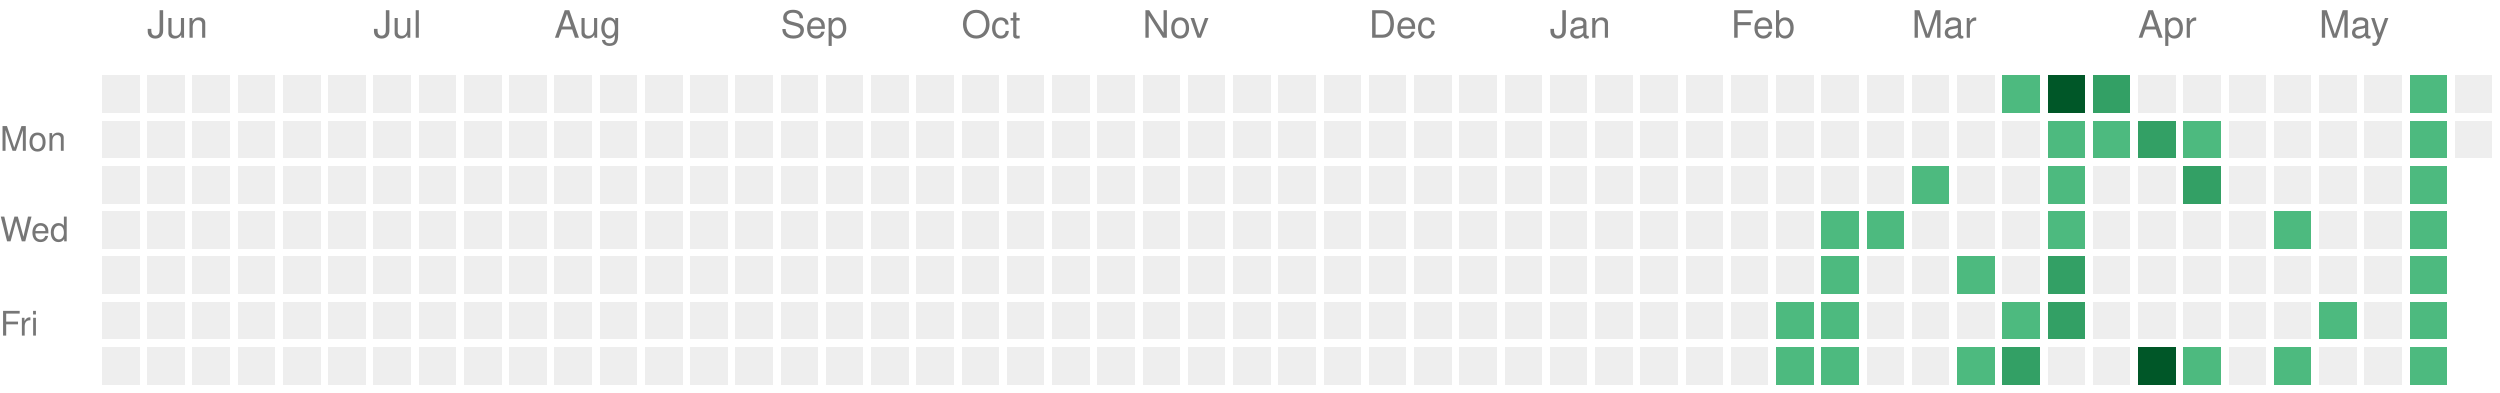
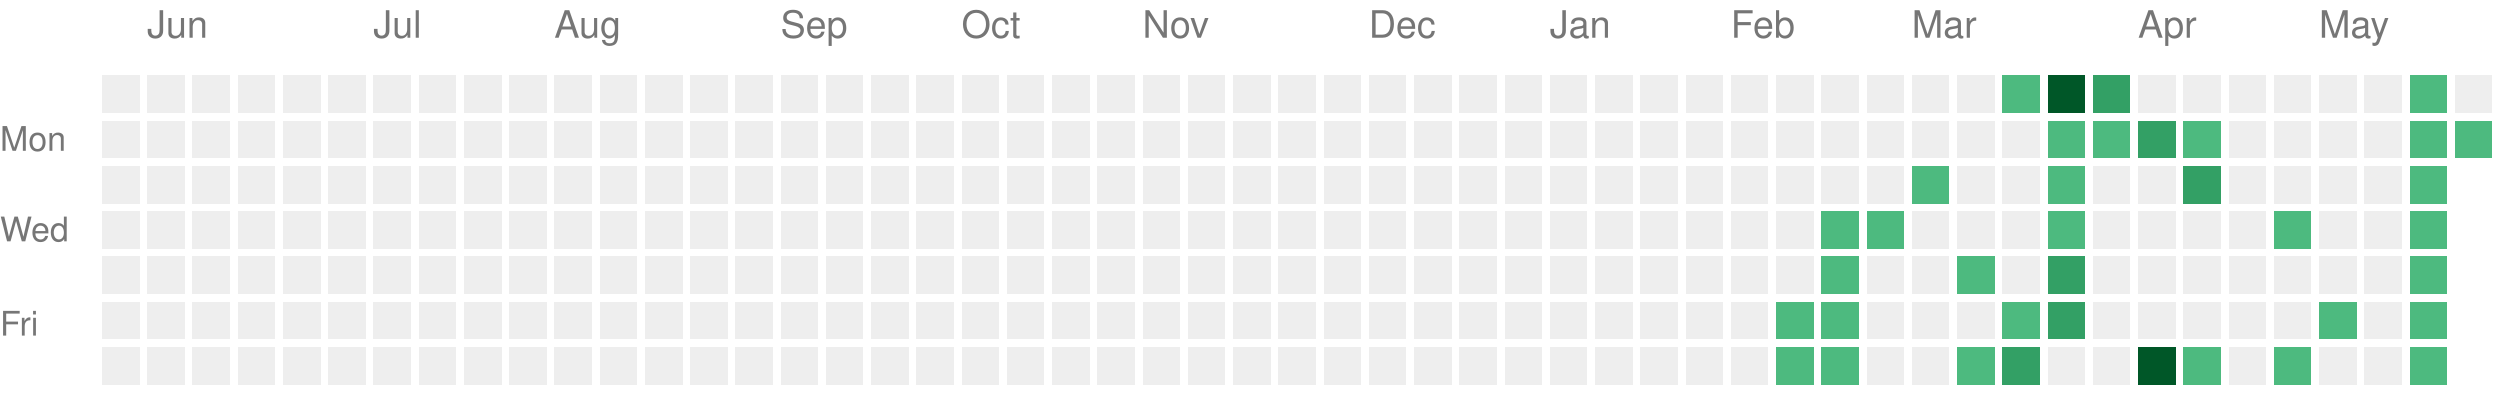
<svg xmlns="http://www.w3.org/2000/svg" version="1.1" width="663" height="104">
  <rect style="fill:#EEEEEE;shape-rendering:crispedges;" data-score="0" data-date="2025-05-25" x="27" y="20" width="10" height="10" />
  <rect style="fill:#EEEEEE;shape-rendering:crispedges;" data-score="0" data-date="2025-06-01" x="39" y="20" width="10" height="10" />
  <rect style="fill:#EEEEEE;shape-rendering:crispedges;" data-score="0" data-date="2025-06-08" x="51" y="20" width="10" height="10" />
  <rect style="fill:#EEEEEE;shape-rendering:crispedges;" data-score="0" data-date="2025-06-15" x="63" y="20" width="10" height="10" />
  <rect style="fill:#EEEEEE;shape-rendering:crispedges;" data-score="0" data-date="2025-06-22" x="75" y="20" width="10" height="10" />
  <rect style="fill:#EEEEEE;shape-rendering:crispedges;" data-score="0" data-date="2025-06-29" x="87" y="20" width="10" height="10" />
  <rect style="fill:#EEEEEE;shape-rendering:crispedges;" data-score="0" data-date="2025-07-06" x="99" y="20" width="10" height="10" />
  <rect style="fill:#EEEEEE;shape-rendering:crispedges;" data-score="0" data-date="2025-07-13" x="111" y="20" width="10" height="10" />
  <rect style="fill:#EEEEEE;shape-rendering:crispedges;" data-score="0" data-date="2025-07-20" x="123" y="20" width="10" height="10" />
  <rect style="fill:#EEEEEE;shape-rendering:crispedges;" data-score="0" data-date="2025-07-27" x="135" y="20" width="10" height="10" />
  <rect style="fill:#EEEEEE;shape-rendering:crispedges;" data-score="0" data-date="2025-08-03" x="147" y="20" width="10" height="10" />
  <rect style="fill:#EEEEEE;shape-rendering:crispedges;" data-score="0" data-date="2025-08-10" x="159" y="20" width="10" height="10" />
  <rect style="fill:#EEEEEE;shape-rendering:crispedges;" data-score="0" data-date="2025-08-17" x="171" y="20" width="10" height="10" />
  <rect style="fill:#EEEEEE;shape-rendering:crispedges;" data-score="0" data-date="2025-08-24" x="183" y="20" width="10" height="10" />
  <rect style="fill:#EEEEEE;shape-rendering:crispedges;" data-score="0" data-date="2025-08-31" x="195" y="20" width="10" height="10" />
  <rect style="fill:#EEEEEE;shape-rendering:crispedges;" data-score="0" data-date="2025-09-07" x="207" y="20" width="10" height="10" />
  <rect style="fill:#EEEEEE;shape-rendering:crispedges;" data-score="0" data-date="2025-09-14" x="219" y="20" width="10" height="10" />
  <rect style="fill:#EEEEEE;shape-rendering:crispedges;" data-score="0" data-date="2025-09-21" x="231" y="20" width="10" height="10" />
  <rect style="fill:#EEEEEE;shape-rendering:crispedges;" data-score="0" data-date="2025-09-28" x="243" y="20" width="10" height="10" />
  <rect style="fill:#EEEEEE;shape-rendering:crispedges;" data-score="0" data-date="2025-10-05" x="255" y="20" width="10" height="10" />
  <rect style="fill:#EEEEEE;shape-rendering:crispedges;" data-score="0" data-date="2025-10-12" x="267" y="20" width="10" height="10" />
  <rect style="fill:#EEEEEE;shape-rendering:crispedges;" data-score="0" data-date="2025-10-19" x="279" y="20" width="10" height="10" />
  <rect style="fill:#EEEEEE;shape-rendering:crispedges;" data-score="0" data-date="2025-10-26" x="291" y="20" width="10" height="10" />
  <rect style="fill:#EEEEEE;shape-rendering:crispedges;" data-score="0" data-date="2025-11-02" x="303" y="20" width="10" height="10" />
  <rect style="fill:#EEEEEE;shape-rendering:crispedges;" data-score="0" data-date="2025-11-09" x="315" y="20" width="10" height="10" />
  <rect style="fill:#EEEEEE;shape-rendering:crispedges;" data-score="0" data-date="2025-11-16" x="327" y="20" width="10" height="10" />
  <rect style="fill:#EEEEEE;shape-rendering:crispedges;" data-score="0" data-date="2025-11-23" x="339" y="20" width="10" height="10" />
  <rect style="fill:#EEEEEE;shape-rendering:crispedges;" data-score="0" data-date="2025-11-30" x="351" y="20" width="10" height="10" />
  <rect style="fill:#EEEEEE;shape-rendering:crispedges;" data-score="0" data-date="2025-12-07" x="363" y="20" width="10" height="10" />
  <rect style="fill:#EEEEEE;shape-rendering:crispedges;" data-score="0" data-date="2025-12-14" x="375" y="20" width="10" height="10" />
  <rect style="fill:#EEEEEE;shape-rendering:crispedges;" data-score="0" data-date="2025-12-21" x="387" y="20" width="10" height="10" />
  <rect style="fill:#EEEEEE;shape-rendering:crispedges;" data-score="0" data-date="2025-12-28" x="399" y="20" width="10" height="10" />
  <rect style="fill:#EEEEEE;shape-rendering:crispedges;" data-score="0" data-date="2026-01-04" x="411" y="20" width="10" height="10" />
  <rect style="fill:#EEEEEE;shape-rendering:crispedges;" data-score="0" data-date="2026-01-11" x="423" y="20" width="10" height="10" />
  <rect style="fill:#EEEEEE;shape-rendering:crispedges;" data-score="0" data-date="2026-01-18" x="435" y="20" width="10" height="10" />
  <rect style="fill:#EEEEEE;shape-rendering:crispedges;" data-score="0" data-date="2026-01-25" x="447" y="20" width="10" height="10" />
  <rect style="fill:#EEEEEE;shape-rendering:crispedges;" data-score="0" data-date="2026-02-01" x="459" y="20" width="10" height="10" />
  <rect style="fill:#EEEEEE;shape-rendering:crispedges;" data-score="0" data-date="2026-02-08" x="471" y="20" width="10" height="10" />
  <rect style="fill:#EEEEEE;shape-rendering:crispedges;" data-score="0" data-date="2026-02-15" x="483" y="20" width="10" height="10" />
  <rect style="fill:#EEEEEE;shape-rendering:crispedges;" data-score="0" data-date="2026-02-22" x="495" y="20" width="10" height="10" />
  <rect style="fill:#EEEEEE;shape-rendering:crispedges;" data-score="0" data-date="2026-03-01" x="507" y="20" width="10" height="10" />
  <rect style="fill:#EEEEEE;shape-rendering:crispedges;" data-score="0" data-date="2026-03-08" x="519" y="20" width="10" height="10" />
  <rect style="fill:#4dba7f;shape-rendering:crispedges;" data-score="1" data-date="2026-03-15" x="531" y="20" width="10" height="10" />
  <rect style="fill:#005728;shape-rendering:crispedges;" data-score="4" data-date="2026-03-22" x="543" y="20" width="10" height="10" />
  <rect style="fill:#33a065;shape-rendering:crispedges;" data-score="2" data-date="2026-03-29" x="555" y="20" width="10" height="10" />
  <rect style="fill:#EEEEEE;shape-rendering:crispedges;" data-score="0" data-date="2026-04-05" x="567" y="20" width="10" height="10" />
  <rect style="fill:#EEEEEE;shape-rendering:crispedges;" data-score="0" data-date="2026-04-12" x="579" y="20" width="10" height="10" />
  <rect style="fill:#EEEEEE;shape-rendering:crispedges;" data-score="0" data-date="2026-04-19" x="591" y="20" width="10" height="10" />
  <rect style="fill:#EEEEEE;shape-rendering:crispedges;" data-score="0" data-date="2026-04-26" x="603" y="20" width="10" height="10" />
  <rect style="fill:#EEEEEE;shape-rendering:crispedges;" data-score="0" data-date="2026-05-03" x="615" y="20" width="10" height="10" />
  <rect style="fill:#EEEEEE;shape-rendering:crispedges;" data-score="0" data-date="2026-05-10" x="627" y="20" width="10" height="10" />
  <rect style="fill:#4dba7f;shape-rendering:crispedges;" data-score="1" data-date="2026-05-17" x="639" y="20" width="10" height="10" />
  <rect style="fill:#EEEEEE;shape-rendering:crispedges;" data-score="0" data-date="2026-05-24" x="651" y="20" width="10" height="10" />
  <rect style="fill:#EEEEEE;shape-rendering:crispedges;" data-score="0" data-date="2025-05-26" x="27" y="32" width="10" height="10" />
  <rect style="fill:#EEEEEE;shape-rendering:crispedges;" data-score="0" data-date="2025-06-02" x="39" y="32" width="10" height="10" />
  <rect style="fill:#EEEEEE;shape-rendering:crispedges;" data-score="0" data-date="2025-06-09" x="51" y="32" width="10" height="10" />
  <rect style="fill:#EEEEEE;shape-rendering:crispedges;" data-score="0" data-date="2025-06-16" x="63" y="32" width="10" height="10" />
  <rect style="fill:#EEEEEE;shape-rendering:crispedges;" data-score="0" data-date="2025-06-23" x="75" y="32" width="10" height="10" />
  <rect style="fill:#EEEEEE;shape-rendering:crispedges;" data-score="0" data-date="2025-06-30" x="87" y="32" width="10" height="10" />
  <rect style="fill:#EEEEEE;shape-rendering:crispedges;" data-score="0" data-date="2025-07-07" x="99" y="32" width="10" height="10" />
  <rect style="fill:#EEEEEE;shape-rendering:crispedges;" data-score="0" data-date="2025-07-14" x="111" y="32" width="10" height="10" />
  <rect style="fill:#EEEEEE;shape-rendering:crispedges;" data-score="0" data-date="2025-07-21" x="123" y="32" width="10" height="10" />
  <rect style="fill:#EEEEEE;shape-rendering:crispedges;" data-score="0" data-date="2025-07-28" x="135" y="32" width="10" height="10" />
  <rect style="fill:#EEEEEE;shape-rendering:crispedges;" data-score="0" data-date="2025-08-04" x="147" y="32" width="10" height="10" />
  <rect style="fill:#EEEEEE;shape-rendering:crispedges;" data-score="0" data-date="2025-08-11" x="159" y="32" width="10" height="10" />
  <rect style="fill:#EEEEEE;shape-rendering:crispedges;" data-score="0" data-date="2025-08-18" x="171" y="32" width="10" height="10" />
  <rect style="fill:#EEEEEE;shape-rendering:crispedges;" data-score="0" data-date="2025-08-25" x="183" y="32" width="10" height="10" />
  <rect style="fill:#EEEEEE;shape-rendering:crispedges;" data-score="0" data-date="2025-09-01" x="195" y="32" width="10" height="10" />
  <rect style="fill:#EEEEEE;shape-rendering:crispedges;" data-score="0" data-date="2025-09-08" x="207" y="32" width="10" height="10" />
  <rect style="fill:#EEEEEE;shape-rendering:crispedges;" data-score="0" data-date="2025-09-15" x="219" y="32" width="10" height="10" />
  <rect style="fill:#EEEEEE;shape-rendering:crispedges;" data-score="0" data-date="2025-09-22" x="231" y="32" width="10" height="10" />
  <rect style="fill:#EEEEEE;shape-rendering:crispedges;" data-score="0" data-date="2025-09-29" x="243" y="32" width="10" height="10" />
  <rect style="fill:#EEEEEE;shape-rendering:crispedges;" data-score="0" data-date="2025-10-06" x="255" y="32" width="10" height="10" />
  <rect style="fill:#EEEEEE;shape-rendering:crispedges;" data-score="0" data-date="2025-10-13" x="267" y="32" width="10" height="10" />
  <rect style="fill:#EEEEEE;shape-rendering:crispedges;" data-score="0" data-date="2025-10-20" x="279" y="32" width="10" height="10" />
  <rect style="fill:#EEEEEE;shape-rendering:crispedges;" data-score="0" data-date="2025-10-27" x="291" y="32" width="10" height="10" />
  <rect style="fill:#EEEEEE;shape-rendering:crispedges;" data-score="0" data-date="2025-11-03" x="303" y="32" width="10" height="10" />
  <rect style="fill:#EEEEEE;shape-rendering:crispedges;" data-score="0" data-date="2025-11-10" x="315" y="32" width="10" height="10" />
  <rect style="fill:#EEEEEE;shape-rendering:crispedges;" data-score="0" data-date="2025-11-17" x="327" y="32" width="10" height="10" />
  <rect style="fill:#EEEEEE;shape-rendering:crispedges;" data-score="0" data-date="2025-11-24" x="339" y="32" width="10" height="10" />
  <rect style="fill:#EEEEEE;shape-rendering:crispedges;" data-score="0" data-date="2025-12-01" x="351" y="32" width="10" height="10" />
  <rect style="fill:#EEEEEE;shape-rendering:crispedges;" data-score="0" data-date="2025-12-08" x="363" y="32" width="10" height="10" />
  <rect style="fill:#EEEEEE;shape-rendering:crispedges;" data-score="0" data-date="2025-12-15" x="375" y="32" width="10" height="10" />
  <rect style="fill:#EEEEEE;shape-rendering:crispedges;" data-score="0" data-date="2025-12-22" x="387" y="32" width="10" height="10" />
  <rect style="fill:#EEEEEE;shape-rendering:crispedges;" data-score="0" data-date="2025-12-29" x="399" y="32" width="10" height="10" />
  <rect style="fill:#EEEEEE;shape-rendering:crispedges;" data-score="0" data-date="2026-01-05" x="411" y="32" width="10" height="10" />
  <rect style="fill:#EEEEEE;shape-rendering:crispedges;" data-score="0" data-date="2026-01-12" x="423" y="32" width="10" height="10" />
  <rect style="fill:#EEEEEE;shape-rendering:crispedges;" data-score="0" data-date="2026-01-19" x="435" y="32" width="10" height="10" />
  <rect style="fill:#EEEEEE;shape-rendering:crispedges;" data-score="0" data-date="2026-01-26" x="447" y="32" width="10" height="10" />
  <rect style="fill:#EEEEEE;shape-rendering:crispedges;" data-score="0" data-date="2026-02-02" x="459" y="32" width="10" height="10" />
  <rect style="fill:#EEEEEE;shape-rendering:crispedges;" data-score="0" data-date="2026-02-09" x="471" y="32" width="10" height="10" />
  <rect style="fill:#EEEEEE;shape-rendering:crispedges;" data-score="0" data-date="2026-02-16" x="483" y="32" width="10" height="10" />
  <rect style="fill:#EEEEEE;shape-rendering:crispedges;" data-score="0" data-date="2026-02-23" x="495" y="32" width="10" height="10" />
  <rect style="fill:#EEEEEE;shape-rendering:crispedges;" data-score="0" data-date="2026-03-02" x="507" y="32" width="10" height="10" />
  <rect style="fill:#EEEEEE;shape-rendering:crispedges;" data-score="0" data-date="2026-03-09" x="519" y="32" width="10" height="10" />
  <rect style="fill:#EEEEEE;shape-rendering:crispedges;" data-score="0" data-date="2026-03-16" x="531" y="32" width="10" height="10" />
  <rect style="fill:#4dba7f;shape-rendering:crispedges;" data-score="1" data-date="2026-03-23" x="543" y="32" width="10" height="10" />
  <rect style="fill:#4dba7f;shape-rendering:crispedges;" data-score="1" data-date="2026-03-30" x="555" y="32" width="10" height="10" />
  <rect style="fill:#33a065;shape-rendering:crispedges;" data-score="2" data-date="2026-04-06" x="567" y="32" width="10" height="10" />
  <rect style="fill:#4dba7f;shape-rendering:crispedges;" data-score="1" data-date="2026-04-13" x="579" y="32" width="10" height="10" />
  <rect style="fill:#EEEEEE;shape-rendering:crispedges;" data-score="0" data-date="2026-04-20" x="591" y="32" width="10" height="10" />
  <rect style="fill:#EEEEEE;shape-rendering:crispedges;" data-score="0" data-date="2026-04-27" x="603" y="32" width="10" height="10" />
  <rect style="fill:#EEEEEE;shape-rendering:crispedges;" data-score="0" data-date="2026-05-04" x="615" y="32" width="10" height="10" />
  <rect style="fill:#EEEEEE;shape-rendering:crispedges;" data-score="0" data-date="2026-05-11" x="627" y="32" width="10" height="10" />
  <rect style="fill:#4dba7f;shape-rendering:crispedges;" data-score="1" data-date="2026-05-18" x="639" y="32" width="10" height="10" />
-   <rect style="fill:#EEEEEE;shape-rendering:crispedges;" data-score="0" data-date="2026-05-25" x="651" y="32" width="10" height="10" />
+   <rect style="fill:#4dba7f;shape-rendering:crispedges;" data-score="1" data-date="2026-05-25" x="651" y="32" width="10" height="10" />
  <rect style="fill:#EEEEEE;shape-rendering:crispedges;" data-score="0" data-date="2025-05-27" x="27" y="44" width="10" height="10" />
  <rect style="fill:#EEEEEE;shape-rendering:crispedges;" data-score="0" data-date="2025-06-03" x="39" y="44" width="10" height="10" />
  <rect style="fill:#EEEEEE;shape-rendering:crispedges;" data-score="0" data-date="2025-06-10" x="51" y="44" width="10" height="10" />
  <rect style="fill:#EEEEEE;shape-rendering:crispedges;" data-score="0" data-date="2025-06-17" x="63" y="44" width="10" height="10" />
  <rect style="fill:#EEEEEE;shape-rendering:crispedges;" data-score="0" data-date="2025-06-24" x="75" y="44" width="10" height="10" />
  <rect style="fill:#EEEEEE;shape-rendering:crispedges;" data-score="0" data-date="2025-07-01" x="87" y="44" width="10" height="10" />
  <rect style="fill:#EEEEEE;shape-rendering:crispedges;" data-score="0" data-date="2025-07-08" x="99" y="44" width="10" height="10" />
  <rect style="fill:#EEEEEE;shape-rendering:crispedges;" data-score="0" data-date="2025-07-15" x="111" y="44" width="10" height="10" />
  <rect style="fill:#EEEEEE;shape-rendering:crispedges;" data-score="0" data-date="2025-07-22" x="123" y="44" width="10" height="10" />
  <rect style="fill:#EEEEEE;shape-rendering:crispedges;" data-score="0" data-date="2025-07-29" x="135" y="44" width="10" height="10" />
  <rect style="fill:#EEEEEE;shape-rendering:crispedges;" data-score="0" data-date="2025-08-05" x="147" y="44" width="10" height="10" />
  <rect style="fill:#EEEEEE;shape-rendering:crispedges;" data-score="0" data-date="2025-08-12" x="159" y="44" width="10" height="10" />
  <rect style="fill:#EEEEEE;shape-rendering:crispedges;" data-score="0" data-date="2025-08-19" x="171" y="44" width="10" height="10" />
  <rect style="fill:#EEEEEE;shape-rendering:crispedges;" data-score="0" data-date="2025-08-26" x="183" y="44" width="10" height="10" />
  <rect style="fill:#EEEEEE;shape-rendering:crispedges;" data-score="0" data-date="2025-09-02" x="195" y="44" width="10" height="10" />
  <rect style="fill:#EEEEEE;shape-rendering:crispedges;" data-score="0" data-date="2025-09-09" x="207" y="44" width="10" height="10" />
  <rect style="fill:#EEEEEE;shape-rendering:crispedges;" data-score="0" data-date="2025-09-16" x="219" y="44" width="10" height="10" />
  <rect style="fill:#EEEEEE;shape-rendering:crispedges;" data-score="0" data-date="2025-09-23" x="231" y="44" width="10" height="10" />
  <rect style="fill:#EEEEEE;shape-rendering:crispedges;" data-score="0" data-date="2025-09-30" x="243" y="44" width="10" height="10" />
  <rect style="fill:#EEEEEE;shape-rendering:crispedges;" data-score="0" data-date="2025-10-07" x="255" y="44" width="10" height="10" />
  <rect style="fill:#EEEEEE;shape-rendering:crispedges;" data-score="0" data-date="2025-10-14" x="267" y="44" width="10" height="10" />
  <rect style="fill:#EEEEEE;shape-rendering:crispedges;" data-score="0" data-date="2025-10-21" x="279" y="44" width="10" height="10" />
  <rect style="fill:#EEEEEE;shape-rendering:crispedges;" data-score="0" data-date="2025-10-28" x="291" y="44" width="10" height="10" />
  <rect style="fill:#EEEEEE;shape-rendering:crispedges;" data-score="0" data-date="2025-11-04" x="303" y="44" width="10" height="10" />
  <rect style="fill:#EEEEEE;shape-rendering:crispedges;" data-score="0" data-date="2025-11-11" x="315" y="44" width="10" height="10" />
  <rect style="fill:#EEEEEE;shape-rendering:crispedges;" data-score="0" data-date="2025-11-18" x="327" y="44" width="10" height="10" />
  <rect style="fill:#EEEEEE;shape-rendering:crispedges;" data-score="0" data-date="2025-11-25" x="339" y="44" width="10" height="10" />
  <rect style="fill:#EEEEEE;shape-rendering:crispedges;" data-score="0" data-date="2025-12-02" x="351" y="44" width="10" height="10" />
  <rect style="fill:#EEEEEE;shape-rendering:crispedges;" data-score="0" data-date="2025-12-09" x="363" y="44" width="10" height="10" />
  <rect style="fill:#EEEEEE;shape-rendering:crispedges;" data-score="0" data-date="2025-12-16" x="375" y="44" width="10" height="10" />
  <rect style="fill:#EEEEEE;shape-rendering:crispedges;" data-score="0" data-date="2025-12-23" x="387" y="44" width="10" height="10" />
  <rect style="fill:#EEEEEE;shape-rendering:crispedges;" data-score="0" data-date="2025-12-30" x="399" y="44" width="10" height="10" />
  <rect style="fill:#EEEEEE;shape-rendering:crispedges;" data-score="0" data-date="2026-01-06" x="411" y="44" width="10" height="10" />
  <rect style="fill:#EEEEEE;shape-rendering:crispedges;" data-score="0" data-date="2026-01-13" x="423" y="44" width="10" height="10" />
  <rect style="fill:#EEEEEE;shape-rendering:crispedges;" data-score="0" data-date="2026-01-20" x="435" y="44" width="10" height="10" />
  <rect style="fill:#EEEEEE;shape-rendering:crispedges;" data-score="0" data-date="2026-01-27" x="447" y="44" width="10" height="10" />
  <rect style="fill:#EEEEEE;shape-rendering:crispedges;" data-score="0" data-date="2026-02-03" x="459" y="44" width="10" height="10" />
  <rect style="fill:#EEEEEE;shape-rendering:crispedges;" data-score="0" data-date="2026-02-10" x="471" y="44" width="10" height="10" />
  <rect style="fill:#EEEEEE;shape-rendering:crispedges;" data-score="0" data-date="2026-02-17" x="483" y="44" width="10" height="10" />
  <rect style="fill:#EEEEEE;shape-rendering:crispedges;" data-score="0" data-date="2026-02-24" x="495" y="44" width="10" height="10" />
  <rect style="fill:#4dba7f;shape-rendering:crispedges;" data-score="1" data-date="2026-03-03" x="507" y="44" width="10" height="10" />
  <rect style="fill:#EEEEEE;shape-rendering:crispedges;" data-score="0" data-date="2026-03-10" x="519" y="44" width="10" height="10" />
  <rect style="fill:#EEEEEE;shape-rendering:crispedges;" data-score="0" data-date="2026-03-17" x="531" y="44" width="10" height="10" />
  <rect style="fill:#4dba7f;shape-rendering:crispedges;" data-score="1" data-date="2026-03-24" x="543" y="44" width="10" height="10" />
  <rect style="fill:#EEEEEE;shape-rendering:crispedges;" data-score="0" data-date="2026-03-31" x="555" y="44" width="10" height="10" />
  <rect style="fill:#EEEEEE;shape-rendering:crispedges;" data-score="0" data-date="2026-04-07" x="567" y="44" width="10" height="10" />
  <rect style="fill:#33a065;shape-rendering:crispedges;" data-score="2" data-date="2026-04-14" x="579" y="44" width="10" height="10" />
  <rect style="fill:#EEEEEE;shape-rendering:crispedges;" data-score="0" data-date="2026-04-21" x="591" y="44" width="10" height="10" />
  <rect style="fill:#EEEEEE;shape-rendering:crispedges;" data-score="0" data-date="2026-04-28" x="603" y="44" width="10" height="10" />
  <rect style="fill:#EEEEEE;shape-rendering:crispedges;" data-score="0" data-date="2026-05-05" x="615" y="44" width="10" height="10" />
  <rect style="fill:#EEEEEE;shape-rendering:crispedges;" data-score="0" data-date="2026-05-12" x="627" y="44" width="10" height="10" />
  <rect style="fill:#4dba7f;shape-rendering:crispedges;" data-score="1" data-date="2026-05-19" x="639" y="44" width="10" height="10" />
  <rect style="fill:#EEEEEE;shape-rendering:crispedges;" data-score="0" data-date="2025-05-28" x="27" y="56" width="10" height="10" />
  <rect style="fill:#EEEEEE;shape-rendering:crispedges;" data-score="0" data-date="2025-06-04" x="39" y="56" width="10" height="10" />
  <rect style="fill:#EEEEEE;shape-rendering:crispedges;" data-score="0" data-date="2025-06-11" x="51" y="56" width="10" height="10" />
  <rect style="fill:#EEEEEE;shape-rendering:crispedges;" data-score="0" data-date="2025-06-18" x="63" y="56" width="10" height="10" />
  <rect style="fill:#EEEEEE;shape-rendering:crispedges;" data-score="0" data-date="2025-06-25" x="75" y="56" width="10" height="10" />
  <rect style="fill:#EEEEEE;shape-rendering:crispedges;" data-score="0" data-date="2025-07-02" x="87" y="56" width="10" height="10" />
  <rect style="fill:#EEEEEE;shape-rendering:crispedges;" data-score="0" data-date="2025-07-09" x="99" y="56" width="10" height="10" />
  <rect style="fill:#EEEEEE;shape-rendering:crispedges;" data-score="0" data-date="2025-07-16" x="111" y="56" width="10" height="10" />
  <rect style="fill:#EEEEEE;shape-rendering:crispedges;" data-score="0" data-date="2025-07-23" x="123" y="56" width="10" height="10" />
  <rect style="fill:#EEEEEE;shape-rendering:crispedges;" data-score="0" data-date="2025-07-30" x="135" y="56" width="10" height="10" />
  <rect style="fill:#EEEEEE;shape-rendering:crispedges;" data-score="0" data-date="2025-08-06" x="147" y="56" width="10" height="10" />
  <rect style="fill:#EEEEEE;shape-rendering:crispedges;" data-score="0" data-date="2025-08-13" x="159" y="56" width="10" height="10" />
  <rect style="fill:#EEEEEE;shape-rendering:crispedges;" data-score="0" data-date="2025-08-20" x="171" y="56" width="10" height="10" />
  <rect style="fill:#EEEEEE;shape-rendering:crispedges;" data-score="0" data-date="2025-08-27" x="183" y="56" width="10" height="10" />
  <rect style="fill:#EEEEEE;shape-rendering:crispedges;" data-score="0" data-date="2025-09-03" x="195" y="56" width="10" height="10" />
  <rect style="fill:#EEEEEE;shape-rendering:crispedges;" data-score="0" data-date="2025-09-10" x="207" y="56" width="10" height="10" />
  <rect style="fill:#EEEEEE;shape-rendering:crispedges;" data-score="0" data-date="2025-09-17" x="219" y="56" width="10" height="10" />
  <rect style="fill:#EEEEEE;shape-rendering:crispedges;" data-score="0" data-date="2025-09-24" x="231" y="56" width="10" height="10" />
  <rect style="fill:#EEEEEE;shape-rendering:crispedges;" data-score="0" data-date="2025-10-01" x="243" y="56" width="10" height="10" />
  <rect style="fill:#EEEEEE;shape-rendering:crispedges;" data-score="0" data-date="2025-10-08" x="255" y="56" width="10" height="10" />
  <rect style="fill:#EEEEEE;shape-rendering:crispedges;" data-score="0" data-date="2025-10-15" x="267" y="56" width="10" height="10" />
  <rect style="fill:#EEEEEE;shape-rendering:crispedges;" data-score="0" data-date="2025-10-22" x="279" y="56" width="10" height="10" />
  <rect style="fill:#EEEEEE;shape-rendering:crispedges;" data-score="0" data-date="2025-10-29" x="291" y="56" width="10" height="10" />
  <rect style="fill:#EEEEEE;shape-rendering:crispedges;" data-score="0" data-date="2025-11-05" x="303" y="56" width="10" height="10" />
  <rect style="fill:#EEEEEE;shape-rendering:crispedges;" data-score="0" data-date="2025-11-12" x="315" y="56" width="10" height="10" />
  <rect style="fill:#EEEEEE;shape-rendering:crispedges;" data-score="0" data-date="2025-11-19" x="327" y="56" width="10" height="10" />
  <rect style="fill:#EEEEEE;shape-rendering:crispedges;" data-score="0" data-date="2025-11-26" x="339" y="56" width="10" height="10" />
  <rect style="fill:#EEEEEE;shape-rendering:crispedges;" data-score="0" data-date="2025-12-03" x="351" y="56" width="10" height="10" />
  <rect style="fill:#EEEEEE;shape-rendering:crispedges;" data-score="0" data-date="2025-12-10" x="363" y="56" width="10" height="10" />
  <rect style="fill:#EEEEEE;shape-rendering:crispedges;" data-score="0" data-date="2025-12-17" x="375" y="56" width="10" height="10" />
  <rect style="fill:#EEEEEE;shape-rendering:crispedges;" data-score="0" data-date="2025-12-24" x="387" y="56" width="10" height="10" />
  <rect style="fill:#EEEEEE;shape-rendering:crispedges;" data-score="0" data-date="2025-12-31" x="399" y="56" width="10" height="10" />
  <rect style="fill:#EEEEEE;shape-rendering:crispedges;" data-score="0" data-date="2026-01-07" x="411" y="56" width="10" height="10" />
  <rect style="fill:#EEEEEE;shape-rendering:crispedges;" data-score="0" data-date="2026-01-14" x="423" y="56" width="10" height="10" />
  <rect style="fill:#EEEEEE;shape-rendering:crispedges;" data-score="0" data-date="2026-01-21" x="435" y="56" width="10" height="10" />
  <rect style="fill:#EEEEEE;shape-rendering:crispedges;" data-score="0" data-date="2026-01-28" x="447" y="56" width="10" height="10" />
  <rect style="fill:#EEEEEE;shape-rendering:crispedges;" data-score="0" data-date="2026-02-04" x="459" y="56" width="10" height="10" />
  <rect style="fill:#EEEEEE;shape-rendering:crispedges;" data-score="0" data-date="2026-02-11" x="471" y="56" width="10" height="10" />
  <rect style="fill:#4dba7f;shape-rendering:crispedges;" data-score="1" data-date="2026-02-18" x="483" y="56" width="10" height="10" />
  <rect style="fill:#4dba7f;shape-rendering:crispedges;" data-score="1" data-date="2026-02-25" x="495" y="56" width="10" height="10" />
  <rect style="fill:#EEEEEE;shape-rendering:crispedges;" data-score="0" data-date="2026-03-04" x="507" y="56" width="10" height="10" />
  <rect style="fill:#EEEEEE;shape-rendering:crispedges;" data-score="0" data-date="2026-03-11" x="519" y="56" width="10" height="10" />
  <rect style="fill:#EEEEEE;shape-rendering:crispedges;" data-score="0" data-date="2026-03-18" x="531" y="56" width="10" height="10" />
  <rect style="fill:#4dba7f;shape-rendering:crispedges;" data-score="1" data-date="2026-03-25" x="543" y="56" width="10" height="10" />
  <rect style="fill:#EEEEEE;shape-rendering:crispedges;" data-score="0" data-date="2026-04-01" x="555" y="56" width="10" height="10" />
  <rect style="fill:#EEEEEE;shape-rendering:crispedges;" data-score="0" data-date="2026-04-08" x="567" y="56" width="10" height="10" />
  <rect style="fill:#EEEEEE;shape-rendering:crispedges;" data-score="0" data-date="2026-04-15" x="579" y="56" width="10" height="10" />
  <rect style="fill:#EEEEEE;shape-rendering:crispedges;" data-score="0" data-date="2026-04-22" x="591" y="56" width="10" height="10" />
  <rect style="fill:#4dba7f;shape-rendering:crispedges;" data-score="1" data-date="2026-04-29" x="603" y="56" width="10" height="10" />
  <rect style="fill:#EEEEEE;shape-rendering:crispedges;" data-score="0" data-date="2026-05-06" x="615" y="56" width="10" height="10" />
  <rect style="fill:#EEEEEE;shape-rendering:crispedges;" data-score="0" data-date="2026-05-13" x="627" y="56" width="10" height="10" />
  <rect style="fill:#4dba7f;shape-rendering:crispedges;" data-score="1" data-date="2026-05-20" x="639" y="56" width="10" height="10" />
  <rect style="fill:#EEEEEE;shape-rendering:crispedges;" data-score="0" data-date="2025-05-29" x="27" y="68" width="10" height="10" />
  <rect style="fill:#EEEEEE;shape-rendering:crispedges;" data-score="0" data-date="2025-06-05" x="39" y="68" width="10" height="10" />
  <rect style="fill:#EEEEEE;shape-rendering:crispedges;" data-score="0" data-date="2025-06-12" x="51" y="68" width="10" height="10" />
  <rect style="fill:#EEEEEE;shape-rendering:crispedges;" data-score="0" data-date="2025-06-19" x="63" y="68" width="10" height="10" />
  <rect style="fill:#EEEEEE;shape-rendering:crispedges;" data-score="0" data-date="2025-06-26" x="75" y="68" width="10" height="10" />
  <rect style="fill:#EEEEEE;shape-rendering:crispedges;" data-score="0" data-date="2025-07-03" x="87" y="68" width="10" height="10" />
  <rect style="fill:#EEEEEE;shape-rendering:crispedges;" data-score="0" data-date="2025-07-10" x="99" y="68" width="10" height="10" />
  <rect style="fill:#EEEEEE;shape-rendering:crispedges;" data-score="0" data-date="2025-07-17" x="111" y="68" width="10" height="10" />
  <rect style="fill:#EEEEEE;shape-rendering:crispedges;" data-score="0" data-date="2025-07-24" x="123" y="68" width="10" height="10" />
  <rect style="fill:#EEEEEE;shape-rendering:crispedges;" data-score="0" data-date="2025-07-31" x="135" y="68" width="10" height="10" />
  <rect style="fill:#EEEEEE;shape-rendering:crispedges;" data-score="0" data-date="2025-08-07" x="147" y="68" width="10" height="10" />
  <rect style="fill:#EEEEEE;shape-rendering:crispedges;" data-score="0" data-date="2025-08-14" x="159" y="68" width="10" height="10" />
  <rect style="fill:#EEEEEE;shape-rendering:crispedges;" data-score="0" data-date="2025-08-21" x="171" y="68" width="10" height="10" />
  <rect style="fill:#EEEEEE;shape-rendering:crispedges;" data-score="0" data-date="2025-08-28" x="183" y="68" width="10" height="10" />
  <rect style="fill:#EEEEEE;shape-rendering:crispedges;" data-score="0" data-date="2025-09-04" x="195" y="68" width="10" height="10" />
  <rect style="fill:#EEEEEE;shape-rendering:crispedges;" data-score="0" data-date="2025-09-11" x="207" y="68" width="10" height="10" />
  <rect style="fill:#EEEEEE;shape-rendering:crispedges;" data-score="0" data-date="2025-09-18" x="219" y="68" width="10" height="10" />
  <rect style="fill:#EEEEEE;shape-rendering:crispedges;" data-score="0" data-date="2025-09-25" x="231" y="68" width="10" height="10" />
  <rect style="fill:#EEEEEE;shape-rendering:crispedges;" data-score="0" data-date="2025-10-02" x="243" y="68" width="10" height="10" />
  <rect style="fill:#EEEEEE;shape-rendering:crispedges;" data-score="0" data-date="2025-10-09" x="255" y="68" width="10" height="10" />
  <rect style="fill:#EEEEEE;shape-rendering:crispedges;" data-score="0" data-date="2025-10-16" x="267" y="68" width="10" height="10" />
  <rect style="fill:#EEEEEE;shape-rendering:crispedges;" data-score="0" data-date="2025-10-23" x="279" y="68" width="10" height="10" />
  <rect style="fill:#EEEEEE;shape-rendering:crispedges;" data-score="0" data-date="2025-10-30" x="291" y="68" width="10" height="10" />
  <rect style="fill:#EEEEEE;shape-rendering:crispedges;" data-score="0" data-date="2025-11-06" x="303" y="68" width="10" height="10" />
  <rect style="fill:#EEEEEE;shape-rendering:crispedges;" data-score="0" data-date="2025-11-13" x="315" y="68" width="10" height="10" />
  <rect style="fill:#EEEEEE;shape-rendering:crispedges;" data-score="0" data-date="2025-11-20" x="327" y="68" width="10" height="10" />
  <rect style="fill:#EEEEEE;shape-rendering:crispedges;" data-score="0" data-date="2025-11-27" x="339" y="68" width="10" height="10" />
  <rect style="fill:#EEEEEE;shape-rendering:crispedges;" data-score="0" data-date="2025-12-04" x="351" y="68" width="10" height="10" />
  <rect style="fill:#EEEEEE;shape-rendering:crispedges;" data-score="0" data-date="2025-12-11" x="363" y="68" width="10" height="10" />
  <rect style="fill:#EEEEEE;shape-rendering:crispedges;" data-score="0" data-date="2025-12-18" x="375" y="68" width="10" height="10" />
  <rect style="fill:#EEEEEE;shape-rendering:crispedges;" data-score="0" data-date="2025-12-25" x="387" y="68" width="10" height="10" />
  <rect style="fill:#EEEEEE;shape-rendering:crispedges;" data-score="0" data-date="2026-01-01" x="399" y="68" width="10" height="10" />
  <rect style="fill:#EEEEEE;shape-rendering:crispedges;" data-score="0" data-date="2026-01-08" x="411" y="68" width="10" height="10" />
  <rect style="fill:#EEEEEE;shape-rendering:crispedges;" data-score="0" data-date="2026-01-15" x="423" y="68" width="10" height="10" />
  <rect style="fill:#EEEEEE;shape-rendering:crispedges;" data-score="0" data-date="2026-01-22" x="435" y="68" width="10" height="10" />
  <rect style="fill:#EEEEEE;shape-rendering:crispedges;" data-score="0" data-date="2026-01-29" x="447" y="68" width="10" height="10" />
  <rect style="fill:#EEEEEE;shape-rendering:crispedges;" data-score="0" data-date="2026-02-05" x="459" y="68" width="10" height="10" />
  <rect style="fill:#EEEEEE;shape-rendering:crispedges;" data-score="0" data-date="2026-02-12" x="471" y="68" width="10" height="10" />
  <rect style="fill:#4dba7f;shape-rendering:crispedges;" data-score="1" data-date="2026-02-19" x="483" y="68" width="10" height="10" />
  <rect style="fill:#EEEEEE;shape-rendering:crispedges;" data-score="0" data-date="2026-02-26" x="495" y="68" width="10" height="10" />
  <rect style="fill:#EEEEEE;shape-rendering:crispedges;" data-score="0" data-date="2026-03-05" x="507" y="68" width="10" height="10" />
  <rect style="fill:#4dba7f;shape-rendering:crispedges;" data-score="1" data-date="2026-03-12" x="519" y="68" width="10" height="10" />
  <rect style="fill:#EEEEEE;shape-rendering:crispedges;" data-score="0" data-date="2026-03-19" x="531" y="68" width="10" height="10" />
  <rect style="fill:#33a065;shape-rendering:crispedges;" data-score="2" data-date="2026-03-26" x="543" y="68" width="10" height="10" />
  <rect style="fill:#EEEEEE;shape-rendering:crispedges;" data-score="0" data-date="2026-04-02" x="555" y="68" width="10" height="10" />
  <rect style="fill:#EEEEEE;shape-rendering:crispedges;" data-score="0" data-date="2026-04-09" x="567" y="68" width="10" height="10" />
  <rect style="fill:#EEEEEE;shape-rendering:crispedges;" data-score="0" data-date="2026-04-16" x="579" y="68" width="10" height="10" />
  <rect style="fill:#EEEEEE;shape-rendering:crispedges;" data-score="0" data-date="2026-04-23" x="591" y="68" width="10" height="10" />
  <rect style="fill:#EEEEEE;shape-rendering:crispedges;" data-score="0" data-date="2026-04-30" x="603" y="68" width="10" height="10" />
  <rect style="fill:#EEEEEE;shape-rendering:crispedges;" data-score="0" data-date="2026-05-07" x="615" y="68" width="10" height="10" />
  <rect style="fill:#EEEEEE;shape-rendering:crispedges;" data-score="0" data-date="2026-05-14" x="627" y="68" width="10" height="10" />
  <rect style="fill:#4dba7f;shape-rendering:crispedges;" data-score="1" data-date="2026-05-21" x="639" y="68" width="10" height="10" />
  <rect style="fill:#EEEEEE;shape-rendering:crispedges;" data-score="0" data-date="2025-05-30" x="27" y="80" width="10" height="10" />
  <rect style="fill:#EEEEEE;shape-rendering:crispedges;" data-score="0" data-date="2025-06-06" x="39" y="80" width="10" height="10" />
  <rect style="fill:#EEEEEE;shape-rendering:crispedges;" data-score="0" data-date="2025-06-13" x="51" y="80" width="10" height="10" />
  <rect style="fill:#EEEEEE;shape-rendering:crispedges;" data-score="0" data-date="2025-06-20" x="63" y="80" width="10" height="10" />
  <rect style="fill:#EEEEEE;shape-rendering:crispedges;" data-score="0" data-date="2025-06-27" x="75" y="80" width="10" height="10" />
  <rect style="fill:#EEEEEE;shape-rendering:crispedges;" data-score="0" data-date="2025-07-04" x="87" y="80" width="10" height="10" />
  <rect style="fill:#EEEEEE;shape-rendering:crispedges;" data-score="0" data-date="2025-07-11" x="99" y="80" width="10" height="10" />
  <rect style="fill:#EEEEEE;shape-rendering:crispedges;" data-score="0" data-date="2025-07-18" x="111" y="80" width="10" height="10" />
  <rect style="fill:#EEEEEE;shape-rendering:crispedges;" data-score="0" data-date="2025-07-25" x="123" y="80" width="10" height="10" />
  <rect style="fill:#EEEEEE;shape-rendering:crispedges;" data-score="0" data-date="2025-08-01" x="135" y="80" width="10" height="10" />
  <rect style="fill:#EEEEEE;shape-rendering:crispedges;" data-score="0" data-date="2025-08-08" x="147" y="80" width="10" height="10" />
  <rect style="fill:#EEEEEE;shape-rendering:crispedges;" data-score="0" data-date="2025-08-15" x="159" y="80" width="10" height="10" />
  <rect style="fill:#EEEEEE;shape-rendering:crispedges;" data-score="0" data-date="2025-08-22" x="171" y="80" width="10" height="10" />
  <rect style="fill:#EEEEEE;shape-rendering:crispedges;" data-score="0" data-date="2025-08-29" x="183" y="80" width="10" height="10" />
  <rect style="fill:#EEEEEE;shape-rendering:crispedges;" data-score="0" data-date="2025-09-05" x="195" y="80" width="10" height="10" />
  <rect style="fill:#EEEEEE;shape-rendering:crispedges;" data-score="0" data-date="2025-09-12" x="207" y="80" width="10" height="10" />
  <rect style="fill:#EEEEEE;shape-rendering:crispedges;" data-score="0" data-date="2025-09-19" x="219" y="80" width="10" height="10" />
  <rect style="fill:#EEEEEE;shape-rendering:crispedges;" data-score="0" data-date="2025-09-26" x="231" y="80" width="10" height="10" />
  <rect style="fill:#EEEEEE;shape-rendering:crispedges;" data-score="0" data-date="2025-10-03" x="243" y="80" width="10" height="10" />
  <rect style="fill:#EEEEEE;shape-rendering:crispedges;" data-score="0" data-date="2025-10-10" x="255" y="80" width="10" height="10" />
  <rect style="fill:#EEEEEE;shape-rendering:crispedges;" data-score="0" data-date="2025-10-17" x="267" y="80" width="10" height="10" />
  <rect style="fill:#EEEEEE;shape-rendering:crispedges;" data-score="0" data-date="2025-10-24" x="279" y="80" width="10" height="10" />
  <rect style="fill:#EEEEEE;shape-rendering:crispedges;" data-score="0" data-date="2025-10-31" x="291" y="80" width="10" height="10" />
  <rect style="fill:#EEEEEE;shape-rendering:crispedges;" data-score="0" data-date="2025-11-07" x="303" y="80" width="10" height="10" />
  <rect style="fill:#EEEEEE;shape-rendering:crispedges;" data-score="0" data-date="2025-11-14" x="315" y="80" width="10" height="10" />
  <rect style="fill:#EEEEEE;shape-rendering:crispedges;" data-score="0" data-date="2025-11-21" x="327" y="80" width="10" height="10" />
  <rect style="fill:#EEEEEE;shape-rendering:crispedges;" data-score="0" data-date="2025-11-28" x="339" y="80" width="10" height="10" />
  <rect style="fill:#EEEEEE;shape-rendering:crispedges;" data-score="0" data-date="2025-12-05" x="351" y="80" width="10" height="10" />
  <rect style="fill:#EEEEEE;shape-rendering:crispedges;" data-score="0" data-date="2025-12-12" x="363" y="80" width="10" height="10" />
  <rect style="fill:#EEEEEE;shape-rendering:crispedges;" data-score="0" data-date="2025-12-19" x="375" y="80" width="10" height="10" />
  <rect style="fill:#EEEEEE;shape-rendering:crispedges;" data-score="0" data-date="2025-12-26" x="387" y="80" width="10" height="10" />
  <rect style="fill:#EEEEEE;shape-rendering:crispedges;" data-score="0" data-date="2026-01-02" x="399" y="80" width="10" height="10" />
  <rect style="fill:#EEEEEE;shape-rendering:crispedges;" data-score="0" data-date="2026-01-09" x="411" y="80" width="10" height="10" />
  <rect style="fill:#EEEEEE;shape-rendering:crispedges;" data-score="0" data-date="2026-01-16" x="423" y="80" width="10" height="10" />
  <rect style="fill:#EEEEEE;shape-rendering:crispedges;" data-score="0" data-date="2026-01-23" x="435" y="80" width="10" height="10" />
  <rect style="fill:#EEEEEE;shape-rendering:crispedges;" data-score="0" data-date="2026-01-30" x="447" y="80" width="10" height="10" />
  <rect style="fill:#EEEEEE;shape-rendering:crispedges;" data-score="0" data-date="2026-02-06" x="459" y="80" width="10" height="10" />
  <rect style="fill:#4dba7f;shape-rendering:crispedges;" data-score="1" data-date="2026-02-13" x="471" y="80" width="10" height="10" />
  <rect style="fill:#4dba7f;shape-rendering:crispedges;" data-score="1" data-date="2026-02-20" x="483" y="80" width="10" height="10" />
  <rect style="fill:#EEEEEE;shape-rendering:crispedges;" data-score="0" data-date="2026-02-27" x="495" y="80" width="10" height="10" />
  <rect style="fill:#EEEEEE;shape-rendering:crispedges;" data-score="0" data-date="2026-03-06" x="507" y="80" width="10" height="10" />
  <rect style="fill:#EEEEEE;shape-rendering:crispedges;" data-score="0" data-date="2026-03-13" x="519" y="80" width="10" height="10" />
  <rect style="fill:#4dba7f;shape-rendering:crispedges;" data-score="1" data-date="2026-03-20" x="531" y="80" width="10" height="10" />
  <rect style="fill:#33a065;shape-rendering:crispedges;" data-score="2" data-date="2026-03-27" x="543" y="80" width="10" height="10" />
  <rect style="fill:#EEEEEE;shape-rendering:crispedges;" data-score="0" data-date="2026-04-03" x="555" y="80" width="10" height="10" />
  <rect style="fill:#EEEEEE;shape-rendering:crispedges;" data-score="0" data-date="2026-04-10" x="567" y="80" width="10" height="10" />
  <rect style="fill:#EEEEEE;shape-rendering:crispedges;" data-score="0" data-date="2026-04-17" x="579" y="80" width="10" height="10" />
  <rect style="fill:#EEEEEE;shape-rendering:crispedges;" data-score="0" data-date="2026-04-24" x="591" y="80" width="10" height="10" />
  <rect style="fill:#EEEEEE;shape-rendering:crispedges;" data-score="0" data-date="2026-05-01" x="603" y="80" width="10" height="10" />
  <rect style="fill:#4dba7f;shape-rendering:crispedges;" data-score="1" data-date="2026-05-08" x="615" y="80" width="10" height="10" />
  <rect style="fill:#EEEEEE;shape-rendering:crispedges;" data-score="0" data-date="2026-05-15" x="627" y="80" width="10" height="10" />
  <rect style="fill:#4dba7f;shape-rendering:crispedges;" data-score="1" data-date="2026-05-22" x="639" y="80" width="10" height="10" />
  <rect style="fill:#EEEEEE;shape-rendering:crispedges;" data-score="0" data-date="2025-05-31" x="27" y="92" width="10" height="10" />
  <rect style="fill:#EEEEEE;shape-rendering:crispedges;" data-score="0" data-date="2025-06-07" x="39" y="92" width="10" height="10" />
  <rect style="fill:#EEEEEE;shape-rendering:crispedges;" data-score="0" data-date="2025-06-14" x="51" y="92" width="10" height="10" />
  <rect style="fill:#EEEEEE;shape-rendering:crispedges;" data-score="0" data-date="2025-06-21" x="63" y="92" width="10" height="10" />
  <rect style="fill:#EEEEEE;shape-rendering:crispedges;" data-score="0" data-date="2025-06-28" x="75" y="92" width="10" height="10" />
  <rect style="fill:#EEEEEE;shape-rendering:crispedges;" data-score="0" data-date="2025-07-05" x="87" y="92" width="10" height="10" />
  <rect style="fill:#EEEEEE;shape-rendering:crispedges;" data-score="0" data-date="2025-07-12" x="99" y="92" width="10" height="10" />
  <rect style="fill:#EEEEEE;shape-rendering:crispedges;" data-score="0" data-date="2025-07-19" x="111" y="92" width="10" height="10" />
  <rect style="fill:#EEEEEE;shape-rendering:crispedges;" data-score="0" data-date="2025-07-26" x="123" y="92" width="10" height="10" />
  <rect style="fill:#EEEEEE;shape-rendering:crispedges;" data-score="0" data-date="2025-08-02" x="135" y="92" width="10" height="10" />
  <rect style="fill:#EEEEEE;shape-rendering:crispedges;" data-score="0" data-date="2025-08-09" x="147" y="92" width="10" height="10" />
  <rect style="fill:#EEEEEE;shape-rendering:crispedges;" data-score="0" data-date="2025-08-16" x="159" y="92" width="10" height="10" />
  <rect style="fill:#EEEEEE;shape-rendering:crispedges;" data-score="0" data-date="2025-08-23" x="171" y="92" width="10" height="10" />
  <rect style="fill:#EEEEEE;shape-rendering:crispedges;" data-score="0" data-date="2025-08-30" x="183" y="92" width="10" height="10" />
  <rect style="fill:#EEEEEE;shape-rendering:crispedges;" data-score="0" data-date="2025-09-06" x="195" y="92" width="10" height="10" />
  <rect style="fill:#EEEEEE;shape-rendering:crispedges;" data-score="0" data-date="2025-09-13" x="207" y="92" width="10" height="10" />
  <rect style="fill:#EEEEEE;shape-rendering:crispedges;" data-score="0" data-date="2025-09-20" x="219" y="92" width="10" height="10" />
  <rect style="fill:#EEEEEE;shape-rendering:crispedges;" data-score="0" data-date="2025-09-27" x="231" y="92" width="10" height="10" />
  <rect style="fill:#EEEEEE;shape-rendering:crispedges;" data-score="0" data-date="2025-10-04" x="243" y="92" width="10" height="10" />
  <rect style="fill:#EEEEEE;shape-rendering:crispedges;" data-score="0" data-date="2025-10-11" x="255" y="92" width="10" height="10" />
  <rect style="fill:#EEEEEE;shape-rendering:crispedges;" data-score="0" data-date="2025-10-18" x="267" y="92" width="10" height="10" />
  <rect style="fill:#EEEEEE;shape-rendering:crispedges;" data-score="0" data-date="2025-10-25" x="279" y="92" width="10" height="10" />
  <rect style="fill:#EEEEEE;shape-rendering:crispedges;" data-score="0" data-date="2025-11-01" x="291" y="92" width="10" height="10" />
  <rect style="fill:#EEEEEE;shape-rendering:crispedges;" data-score="0" data-date="2025-11-08" x="303" y="92" width="10" height="10" />
  <rect style="fill:#EEEEEE;shape-rendering:crispedges;" data-score="0" data-date="2025-11-15" x="315" y="92" width="10" height="10" />
  <rect style="fill:#EEEEEE;shape-rendering:crispedges;" data-score="0" data-date="2025-11-22" x="327" y="92" width="10" height="10" />
  <rect style="fill:#EEEEEE;shape-rendering:crispedges;" data-score="0" data-date="2025-11-29" x="339" y="92" width="10" height="10" />
  <rect style="fill:#EEEEEE;shape-rendering:crispedges;" data-score="0" data-date="2025-12-06" x="351" y="92" width="10" height="10" />
  <rect style="fill:#EEEEEE;shape-rendering:crispedges;" data-score="0" data-date="2025-12-13" x="363" y="92" width="10" height="10" />
  <rect style="fill:#EEEEEE;shape-rendering:crispedges;" data-score="0" data-date="2025-12-20" x="375" y="92" width="10" height="10" />
  <rect style="fill:#EEEEEE;shape-rendering:crispedges;" data-score="0" data-date="2025-12-27" x="387" y="92" width="10" height="10" />
  <rect style="fill:#EEEEEE;shape-rendering:crispedges;" data-score="0" data-date="2026-01-03" x="399" y="92" width="10" height="10" />
  <rect style="fill:#EEEEEE;shape-rendering:crispedges;" data-score="0" data-date="2026-01-10" x="411" y="92" width="10" height="10" />
  <rect style="fill:#EEEEEE;shape-rendering:crispedges;" data-score="0" data-date="2026-01-17" x="423" y="92" width="10" height="10" />
  <rect style="fill:#EEEEEE;shape-rendering:crispedges;" data-score="0" data-date="2026-01-24" x="435" y="92" width="10" height="10" />
  <rect style="fill:#EEEEEE;shape-rendering:crispedges;" data-score="0" data-date="2026-01-31" x="447" y="92" width="10" height="10" />
  <rect style="fill:#EEEEEE;shape-rendering:crispedges;" data-score="0" data-date="2026-02-07" x="459" y="92" width="10" height="10" />
  <rect style="fill:#4dba7f;shape-rendering:crispedges;" data-score="1" data-date="2026-02-14" x="471" y="92" width="10" height="10" />
  <rect style="fill:#4dba7f;shape-rendering:crispedges;" data-score="1" data-date="2026-02-21" x="483" y="92" width="10" height="10" />
  <rect style="fill:#EEEEEE;shape-rendering:crispedges;" data-score="0" data-date="2026-02-28" x="495" y="92" width="10" height="10" />
  <rect style="fill:#EEEEEE;shape-rendering:crispedges;" data-score="0" data-date="2026-03-07" x="507" y="92" width="10" height="10" />
  <rect style="fill:#4dba7f;shape-rendering:crispedges;" data-score="1" data-date="2026-03-14" x="519" y="92" width="10" height="10" />
  <rect style="fill:#33a065;shape-rendering:crispedges;" data-score="2" data-date="2026-03-21" x="531" y="92" width="10" height="10" />
  <rect style="fill:#EEEEEE;shape-rendering:crispedges;" data-score="0" data-date="2026-03-28" x="543" y="92" width="10" height="10" />
  <rect style="fill:#EEEEEE;shape-rendering:crispedges;" data-score="0" data-date="2026-04-04" x="555" y="92" width="10" height="10" />
  <rect style="fill:#005728;shape-rendering:crispedges;" data-score="4" data-date="2026-04-11" x="567" y="92" width="10" height="10" />
  <rect style="fill:#4dba7f;shape-rendering:crispedges;" data-score="1" data-date="2026-04-18" x="579" y="92" width="10" height="10" />
  <rect style="fill:#EEEEEE;shape-rendering:crispedges;" data-score="0" data-date="2026-04-25" x="591" y="92" width="10" height="10" />
  <rect style="fill:#4dba7f;shape-rendering:crispedges;" data-score="1" data-date="2026-05-02" x="603" y="92" width="10" height="10" />
  <rect style="fill:#EEEEEE;shape-rendering:crispedges;" data-score="0" data-date="2026-05-09" x="615" y="92" width="10" height="10" />
  <rect style="fill:#EEEEEE;shape-rendering:crispedges;" data-score="0" data-date="2026-05-16" x="627" y="92" width="10" height="10" />
  <rect style="fill:#4dba7f;shape-rendering:crispedges;" data-score="1" data-date="2026-05-23" x="639" y="92" width="10" height="10" />
  <text style="fill:#767676;text-anchor:start;text-align:center;font-family:-apple-system, BlinkMacSystemFont, 'Segoe UI', Helvetica, Arial, sans-serif, 'Apple Color Emoji', 'Segoe UI Emoji', 'Segoe UI Symbol';white-space:nowrap;font-size:9px;display:none;" x="0" y="28">Sun</text>
  <text style="fill:#767676;text-anchor:start;text-align:center;font-family:-apple-system, BlinkMacSystemFont, 'Segoe UI', Helvetica, Arial, sans-serif, 'Apple Color Emoji', 'Segoe UI Emoji', 'Segoe UI Symbol';white-space:nowrap;font-size:9px;" x="0" y="40">Mon</text>
  <text style="fill:#767676;text-anchor:start;text-align:center;font-family:-apple-system, BlinkMacSystemFont, 'Segoe UI', Helvetica, Arial, sans-serif, 'Apple Color Emoji', 'Segoe UI Emoji', 'Segoe UI Symbol';white-space:nowrap;font-size:9px;display:none;" x="0" y="52">Tue</text>
  <text style="fill:#767676;text-anchor:start;text-align:center;font-family:-apple-system, BlinkMacSystemFont, 'Segoe UI', Helvetica, Arial, sans-serif, 'Apple Color Emoji', 'Segoe UI Emoji', 'Segoe UI Symbol';white-space:nowrap;font-size:9px;" x="0" y="64">Wed</text>
  <text style="fill:#767676;text-anchor:start;text-align:center;font-family:-apple-system, BlinkMacSystemFont, 'Segoe UI', Helvetica, Arial, sans-serif, 'Apple Color Emoji', 'Segoe UI Emoji', 'Segoe UI Symbol';white-space:nowrap;font-size:9px;display:none;" x="0" y="77">Thu</text>
  <text style="fill:#767676;text-anchor:start;text-align:center;font-family:-apple-system, BlinkMacSystemFont, 'Segoe UI', Helvetica, Arial, sans-serif, 'Apple Color Emoji', 'Segoe UI Emoji', 'Segoe UI Symbol';white-space:nowrap;font-size:9px;" x="0" y="89">Fri</text>
  <text style="fill:#767676;text-anchor:start;text-align:center;font-family:-apple-system, BlinkMacSystemFont, 'Segoe UI', Helvetica, Arial, sans-serif, 'Apple Color Emoji', 'Segoe UI Emoji', 'Segoe UI Symbol';white-space:nowrap;font-size:9px;display:none;" x="0" y="101">Sat</text>
  <text style="fill:#767676;text-anchor:start;text-align:center;font-family:-apple-system, BlinkMacSystemFont, 'Segoe UI', Helvetica, Arial, sans-serif, 'Apple Color Emoji', 'Segoe UI Emoji', 'Segoe UI Symbol';white-space:nowrap;font-size:10px;" x="39" y="10">Jun</text>
  <text style="fill:#767676;text-anchor:start;text-align:center;font-family:-apple-system, BlinkMacSystemFont, 'Segoe UI', Helvetica, Arial, sans-serif, 'Apple Color Emoji', 'Segoe UI Emoji', 'Segoe UI Symbol';white-space:nowrap;font-size:10px;" x="99" y="10">Jul</text>
  <text style="fill:#767676;text-anchor:start;text-align:center;font-family:-apple-system, BlinkMacSystemFont, 'Segoe UI', Helvetica, Arial, sans-serif, 'Apple Color Emoji', 'Segoe UI Emoji', 'Segoe UI Symbol';white-space:nowrap;font-size:10px;" x="147" y="10">Aug</text>
  <text style="fill:#767676;text-anchor:start;text-align:center;font-family:-apple-system, BlinkMacSystemFont, 'Segoe UI', Helvetica, Arial, sans-serif, 'Apple Color Emoji', 'Segoe UI Emoji', 'Segoe UI Symbol';white-space:nowrap;font-size:10px;" x="207" y="10">Sep</text>
  <text style="fill:#767676;text-anchor:start;text-align:center;font-family:-apple-system, BlinkMacSystemFont, 'Segoe UI', Helvetica, Arial, sans-serif, 'Apple Color Emoji', 'Segoe UI Emoji', 'Segoe UI Symbol';white-space:nowrap;font-size:10px;" x="255" y="10">Oct</text>
  <text style="fill:#767676;text-anchor:start;text-align:center;font-family:-apple-system, BlinkMacSystemFont, 'Segoe UI', Helvetica, Arial, sans-serif, 'Apple Color Emoji', 'Segoe UI Emoji', 'Segoe UI Symbol';white-space:nowrap;font-size:10px;" x="303" y="10">Nov</text>
  <text style="fill:#767676;text-anchor:start;text-align:center;font-family:-apple-system, BlinkMacSystemFont, 'Segoe UI', Helvetica, Arial, sans-serif, 'Apple Color Emoji', 'Segoe UI Emoji', 'Segoe UI Symbol';white-space:nowrap;font-size:10px;" x="363" y="10">Dec</text>
  <text style="fill:#767676;text-anchor:start;text-align:center;font-family:-apple-system, BlinkMacSystemFont, 'Segoe UI', Helvetica, Arial, sans-serif, 'Apple Color Emoji', 'Segoe UI Emoji', 'Segoe UI Symbol';white-space:nowrap;font-size:10px;" x="411" y="10">Jan</text>
  <text style="fill:#767676;text-anchor:start;text-align:center;font-family:-apple-system, BlinkMacSystemFont, 'Segoe UI', Helvetica, Arial, sans-serif, 'Apple Color Emoji', 'Segoe UI Emoji', 'Segoe UI Symbol';white-space:nowrap;font-size:10px;" x="459" y="10">Feb</text>
  <text style="fill:#767676;text-anchor:start;text-align:center;font-family:-apple-system, BlinkMacSystemFont, 'Segoe UI', Helvetica, Arial, sans-serif, 'Apple Color Emoji', 'Segoe UI Emoji', 'Segoe UI Symbol';white-space:nowrap;font-size:10px;" x="507" y="10">Mar</text>
  <text style="fill:#767676;text-anchor:start;text-align:center;font-family:-apple-system, BlinkMacSystemFont, 'Segoe UI', Helvetica, Arial, sans-serif, 'Apple Color Emoji', 'Segoe UI Emoji', 'Segoe UI Symbol';white-space:nowrap;font-size:10px;" x="567" y="10">Apr</text>
  <text style="fill:#767676;text-anchor:start;text-align:center;font-family:-apple-system, BlinkMacSystemFont, 'Segoe UI', Helvetica, Arial, sans-serif, 'Apple Color Emoji', 'Segoe UI Emoji', 'Segoe UI Symbol';white-space:nowrap;font-size:10px;" x="615" y="10">May</text>
</svg>
